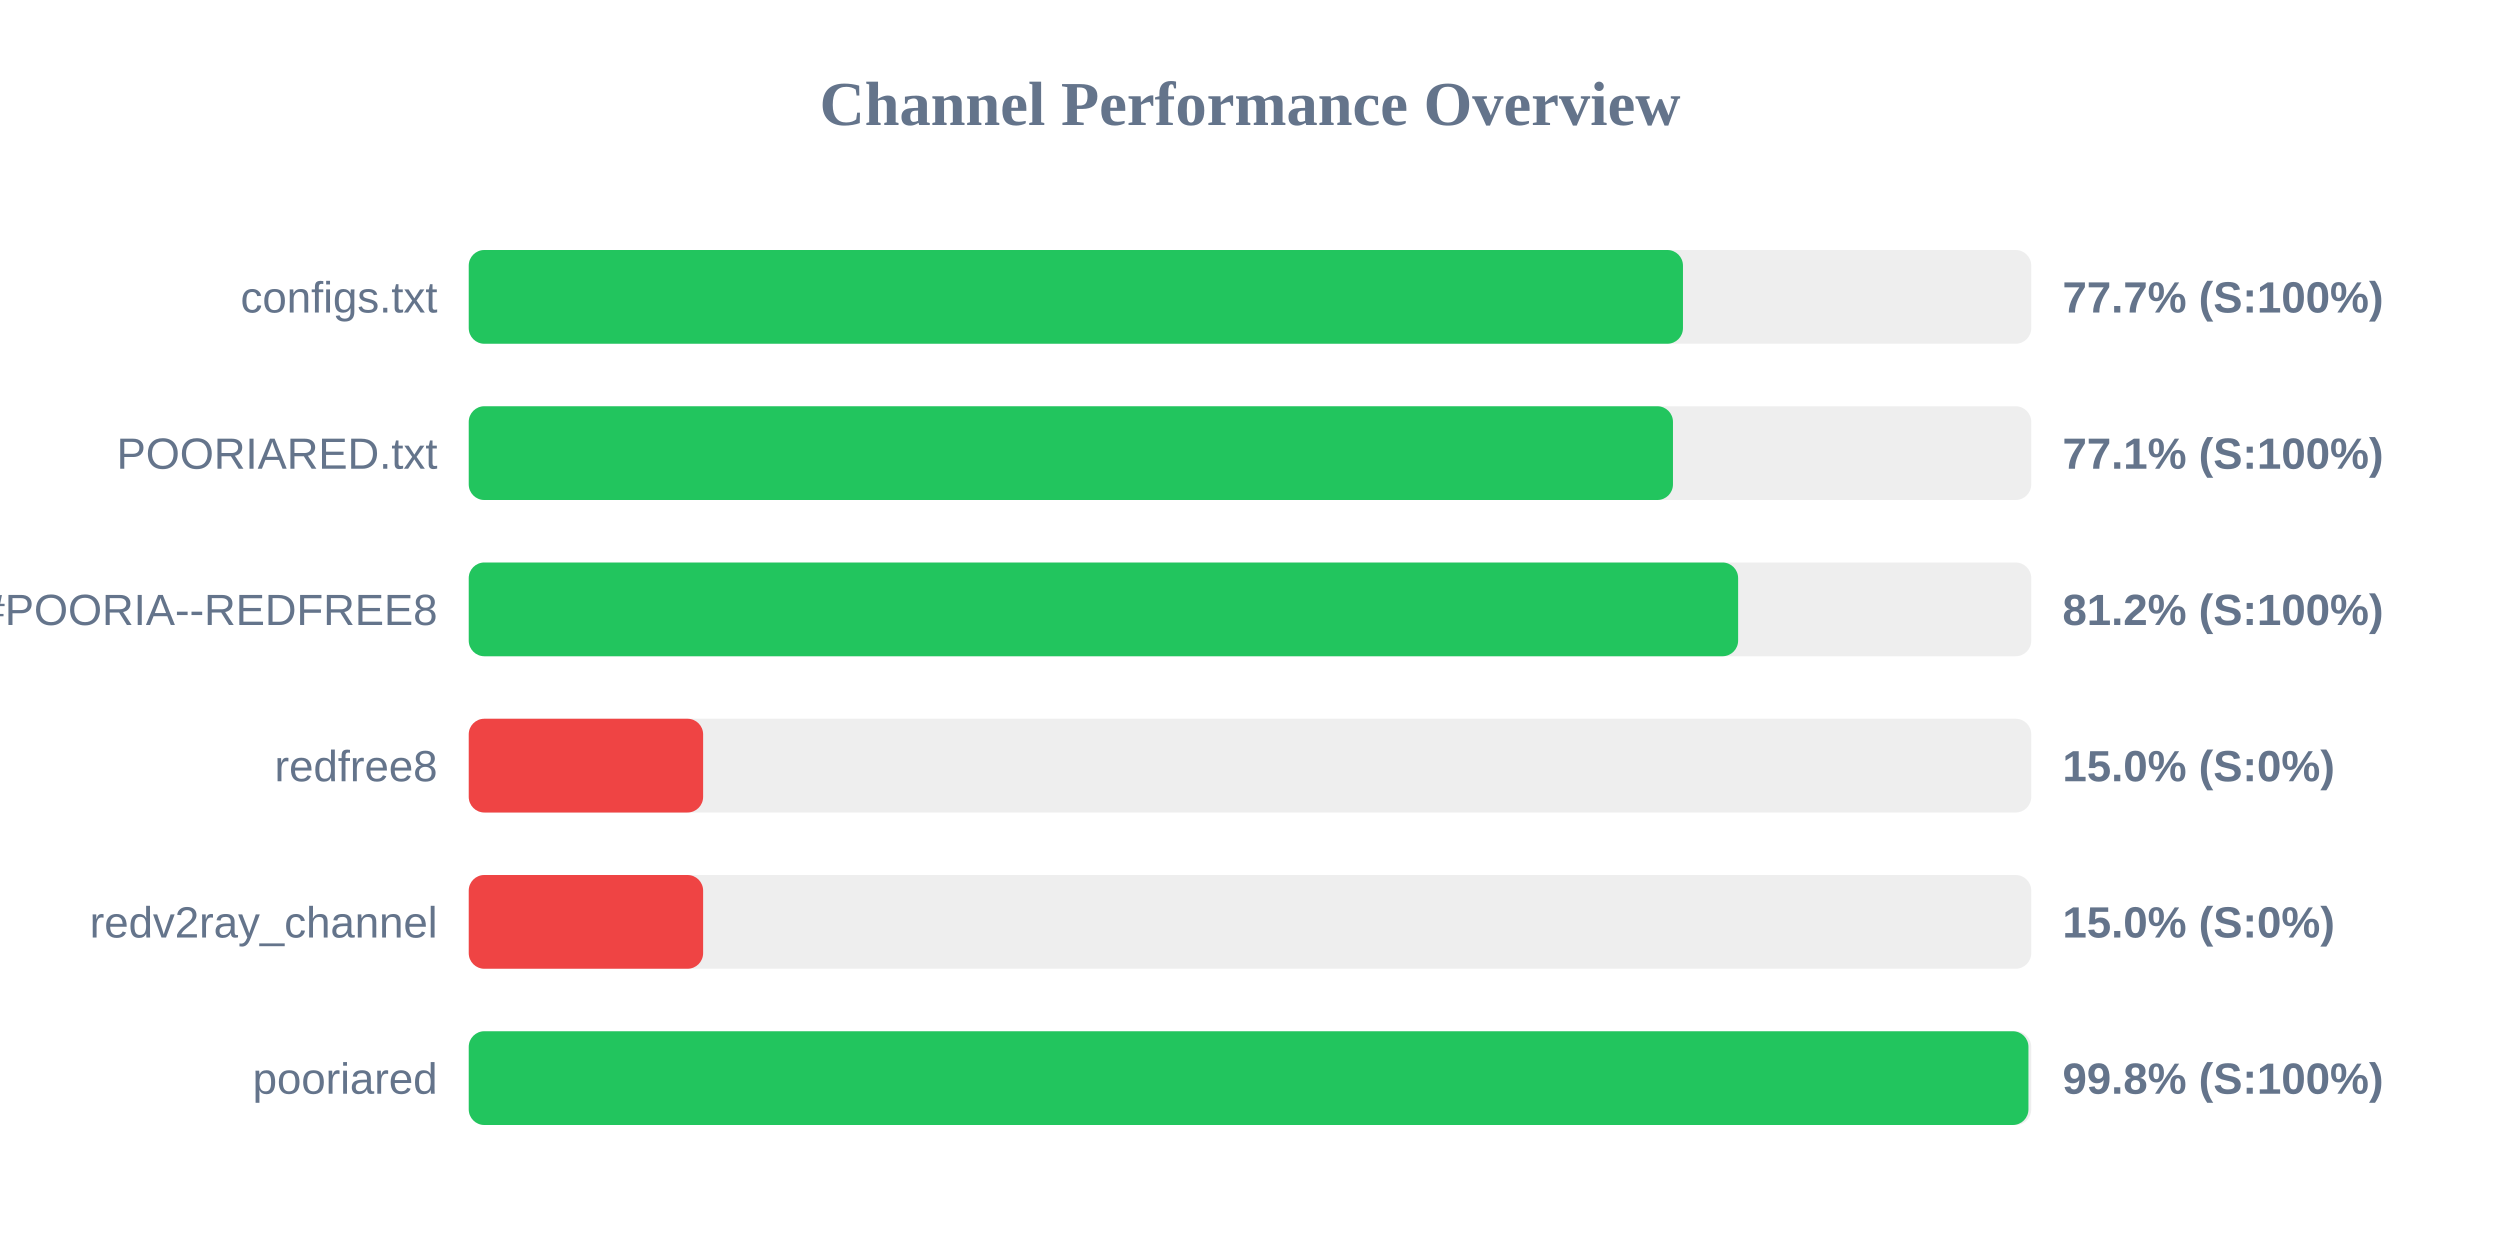
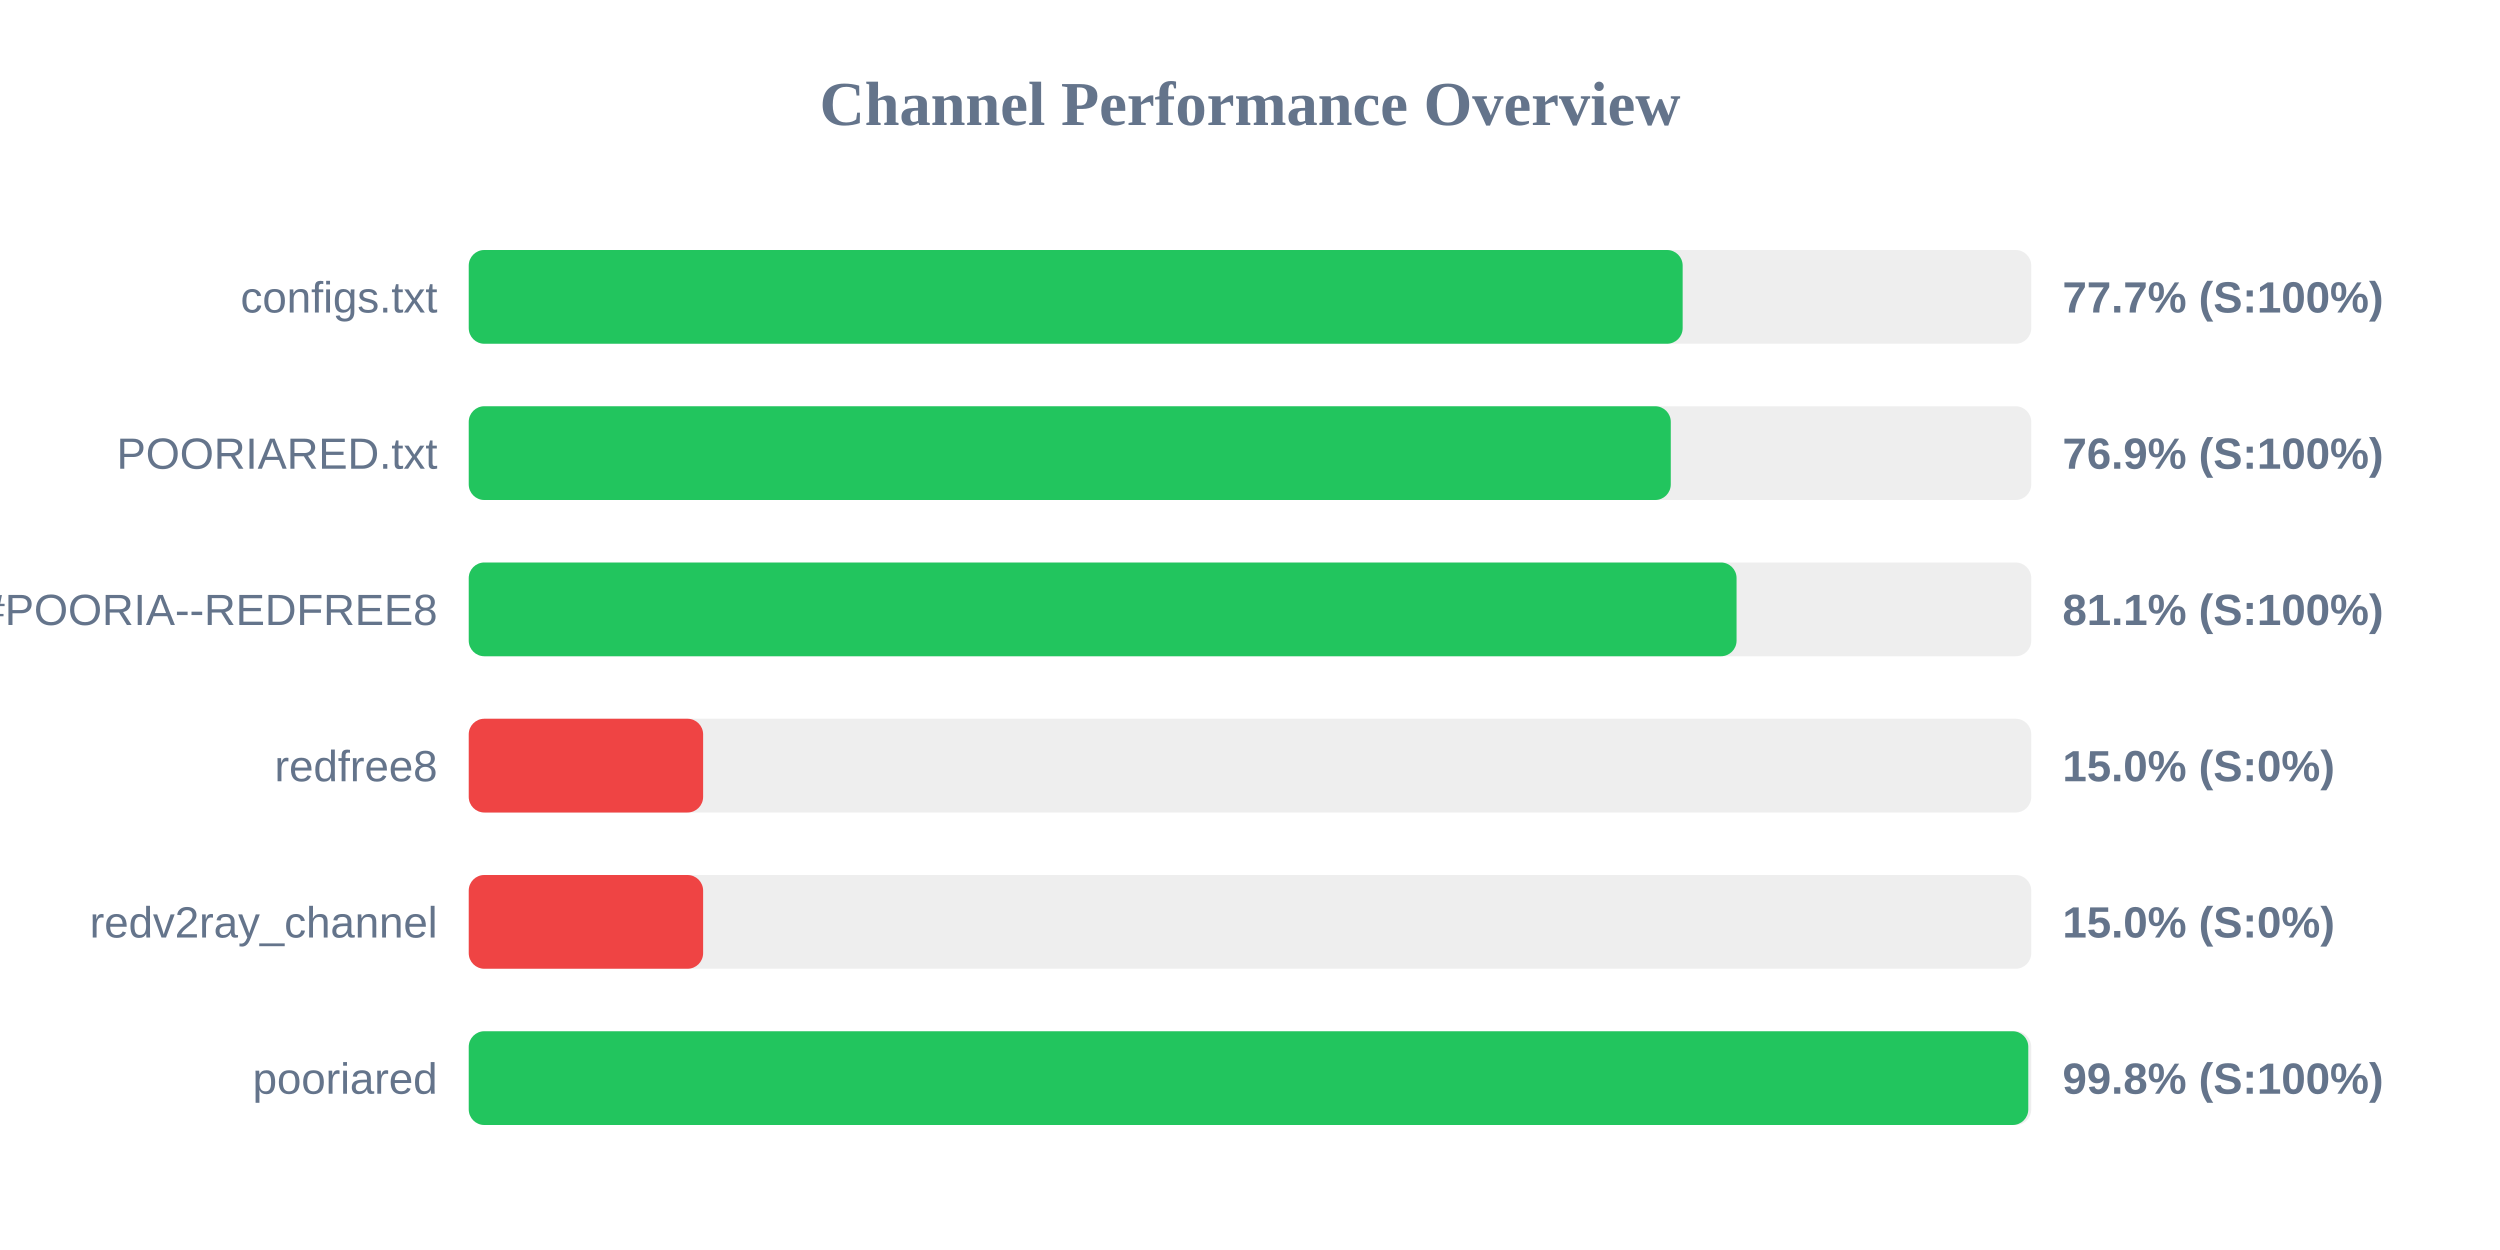
<svg xmlns="http://www.w3.org/2000/svg" width="800" height="400" version="1.1">
  <style>
        .row { font: 14px Arial; fill: #64748b; }
        .score { font: bold 14px Arial; fill: #64748b; }
    </style>
  <text x="400" y="40" text-anchor="middle" font-size="20px" font-weight="bold" fill="#64748b">Channel Performance Overview</text>
  <rect x="150" y="80" width="500" height="30" fill="#eee" rx="5" />
-   <rect x="150" y="80" width="388.55" height="30" fill="#22c55e" rx="5" />
+   <rect x="150" y="80" width="388.45" height="30" fill="#22c55e" rx="5" />
  <text x="140" y="100" text-anchor="end" class="row">configs.txt</text>
  <text x="660" y="100" text-anchor="start" class="score">77.7% (S:100%)</text>
  <rect x="150" y="130" width="500" height="30" fill="#eee" rx="5" />
-   <rect x="150" y="130" width="385.35" height="30" fill="#22c55e" rx="5" />
+   <rect x="150" y="130" width="384.65" height="30" fill="#22c55e" rx="5" />
  <text x="140" y="150" text-anchor="end" class="row">POORIARED.txt</text>
-   <text x="660" y="150" text-anchor="start" class="score">77.1% (S:100%)</text>
+   <text x="660" y="150" text-anchor="start" class="score">76.9% (S:100%)</text>
  <rect x="150" y="180" width="500" height="30" fill="#eee" rx="5" />
-   <rect x="150" y="180" width="406.2" height="30" fill="#22c55e" rx="5" />
+   <rect x="150" y="180" width="405.7" height="30" fill="#22c55e" rx="5" />
  <text x="140" y="200" text-anchor="end" class="row">POORIA--REDFREE8.txt#POORIA--REDFREE8</text>
-   <text x="660" y="200" text-anchor="start" class="score">81.2% (S:100%)</text>
+   <text x="660" y="200" text-anchor="start" class="score">81.1% (S:100%)</text>
  <rect x="150" y="230" width="500" height="30" fill="#eee" rx="5" />
  <rect x="150" y="230" width="75.0" height="30" fill="#ef4444" rx="5" />
  <text x="140" y="250" text-anchor="end" class="row">redfree8</text>
  <text x="660" y="250" text-anchor="start" class="score">15.0% (S:0%)</text>
  <rect x="150" y="280" width="500" height="30" fill="#eee" rx="5" />
  <rect x="150" y="280" width="75.0" height="30" fill="#ef4444" rx="5" />
  <text x="140" y="300" text-anchor="end" class="row">redv2ray_channel</text>
  <text x="660" y="300" text-anchor="start" class="score">15.0% (S:0%)</text>
  <rect x="150" y="330" width="500" height="30" fill="#eee" rx="5" />
-   <rect x="150" y="330" width="499.1" height="30" fill="#22c55e" rx="5" />
+   <rect x="150" y="330" width="499.05" height="30" fill="#22c55e" rx="5" />
  <text x="140" y="350" text-anchor="end" class="row">pooriared</text>
  <text x="660" y="350" text-anchor="start" class="score">99.8% (S:100%)</text>
</svg>
